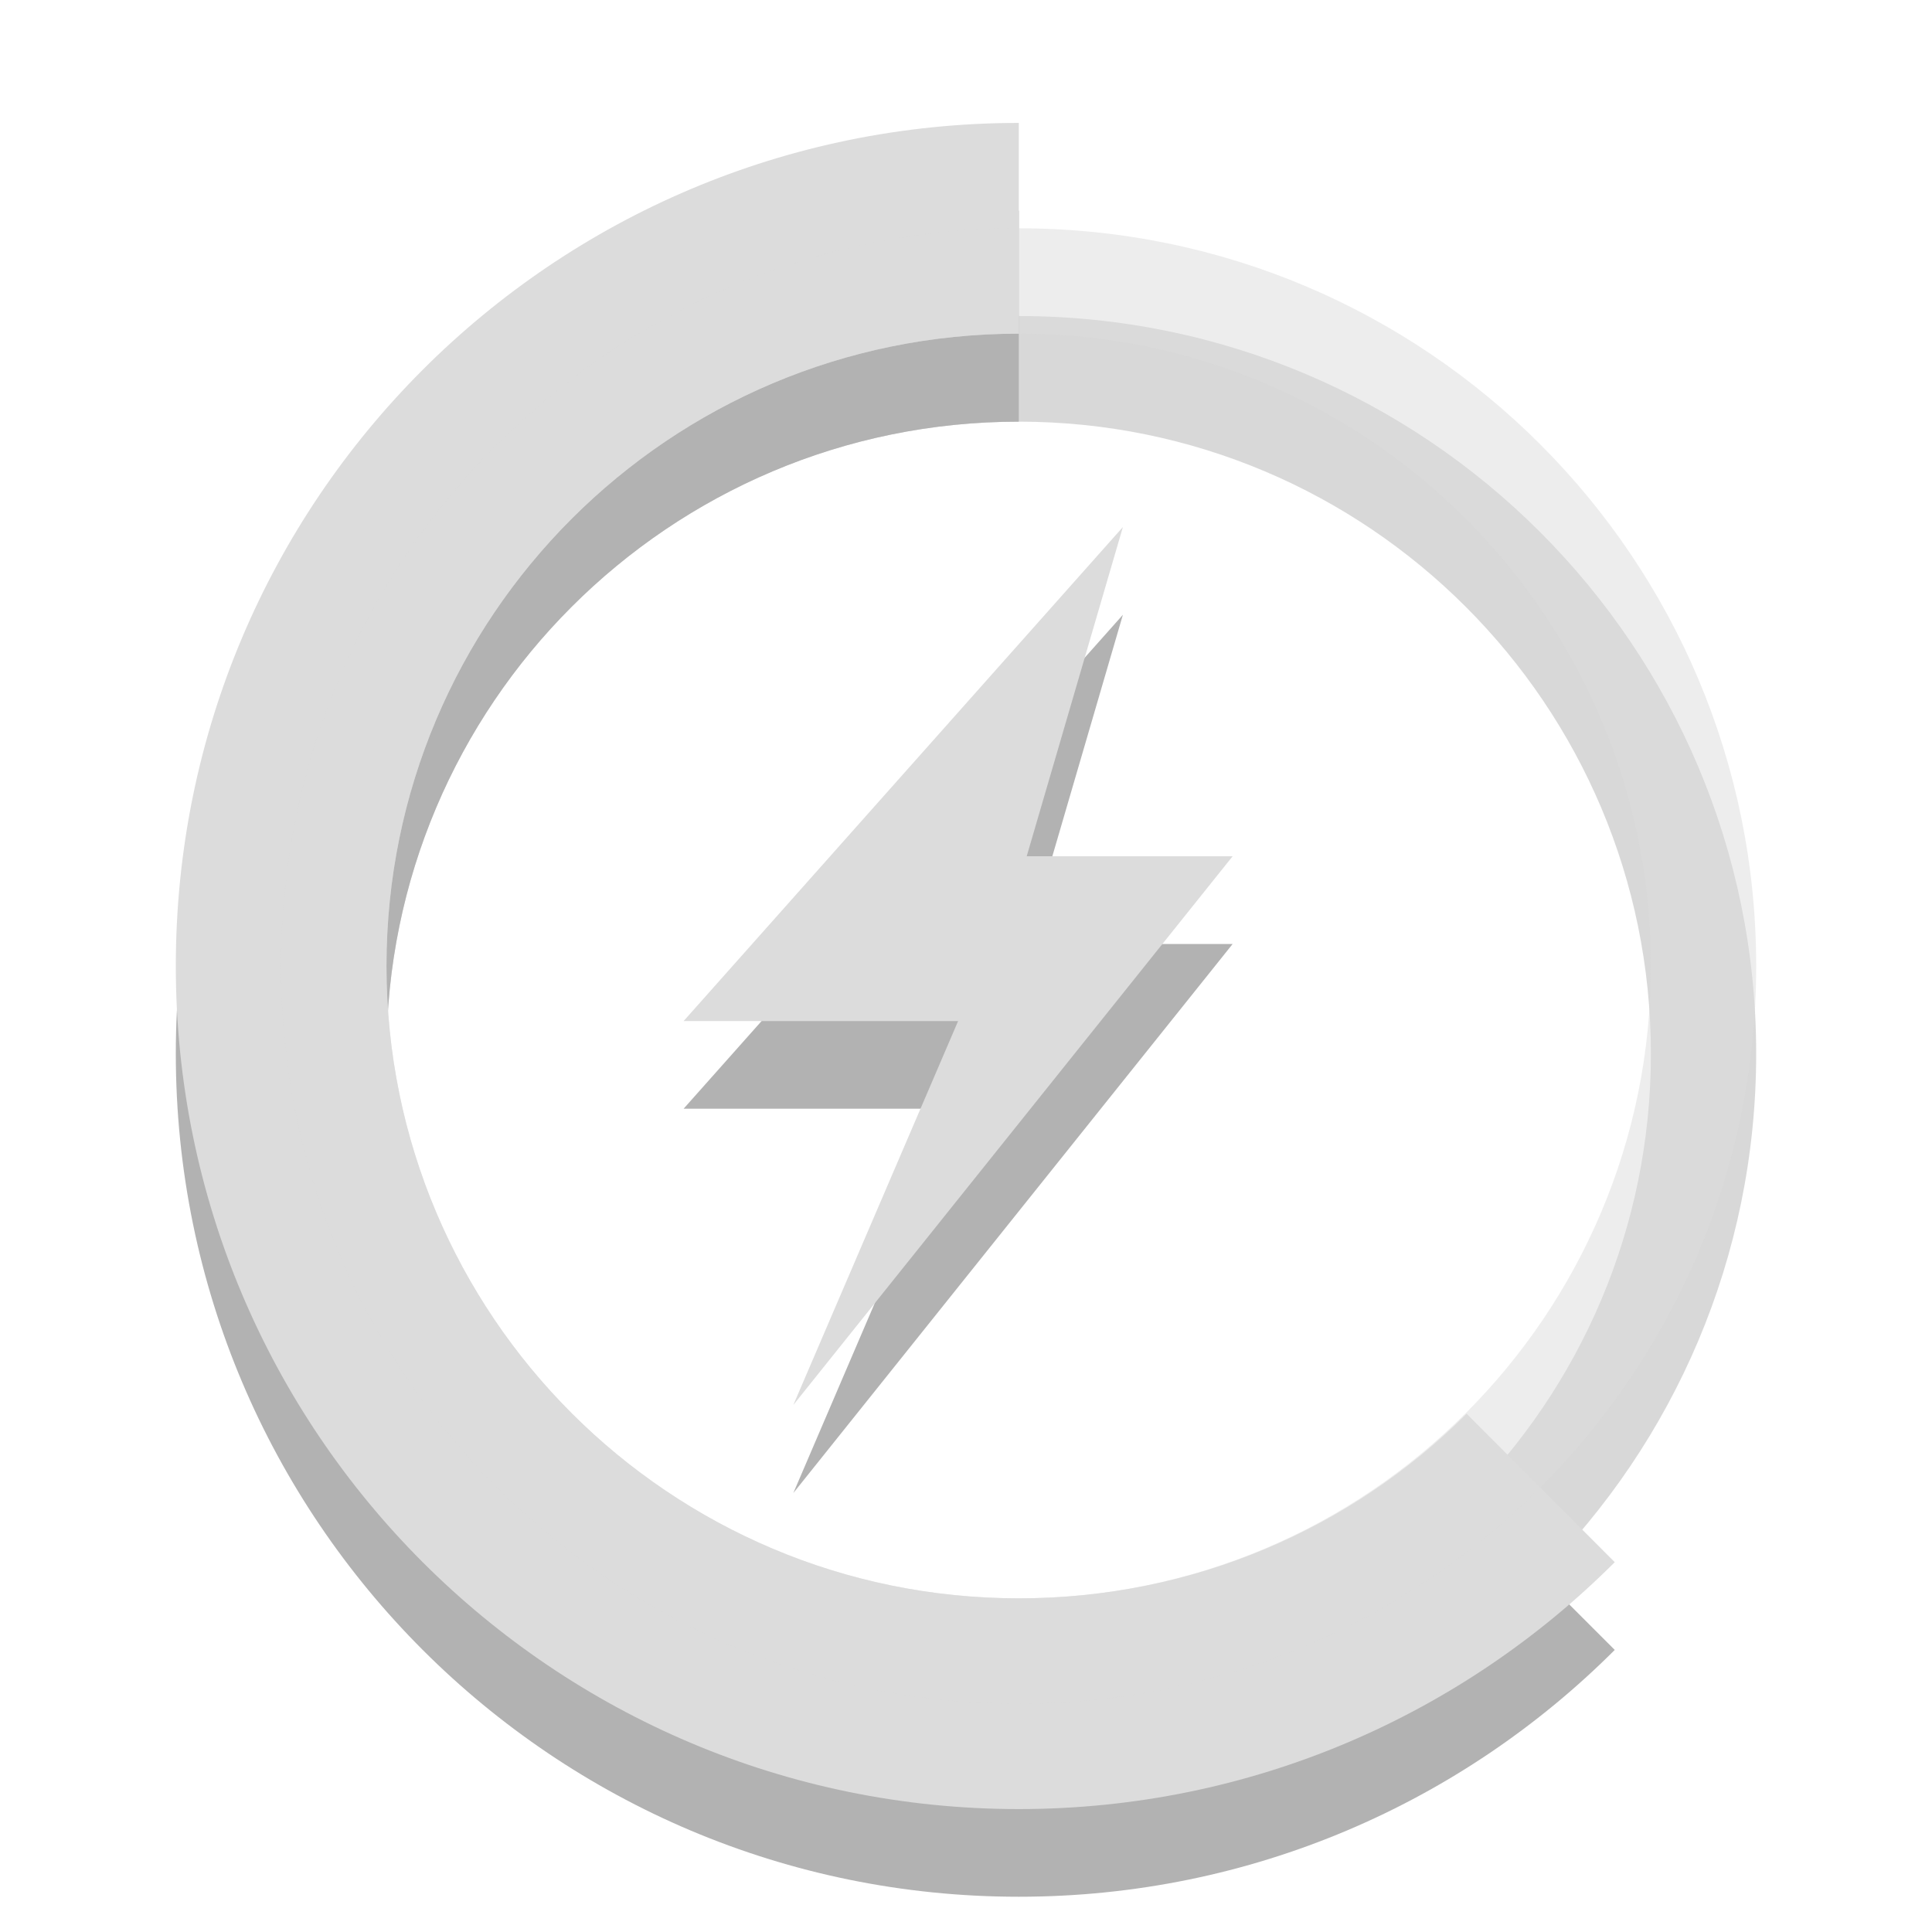
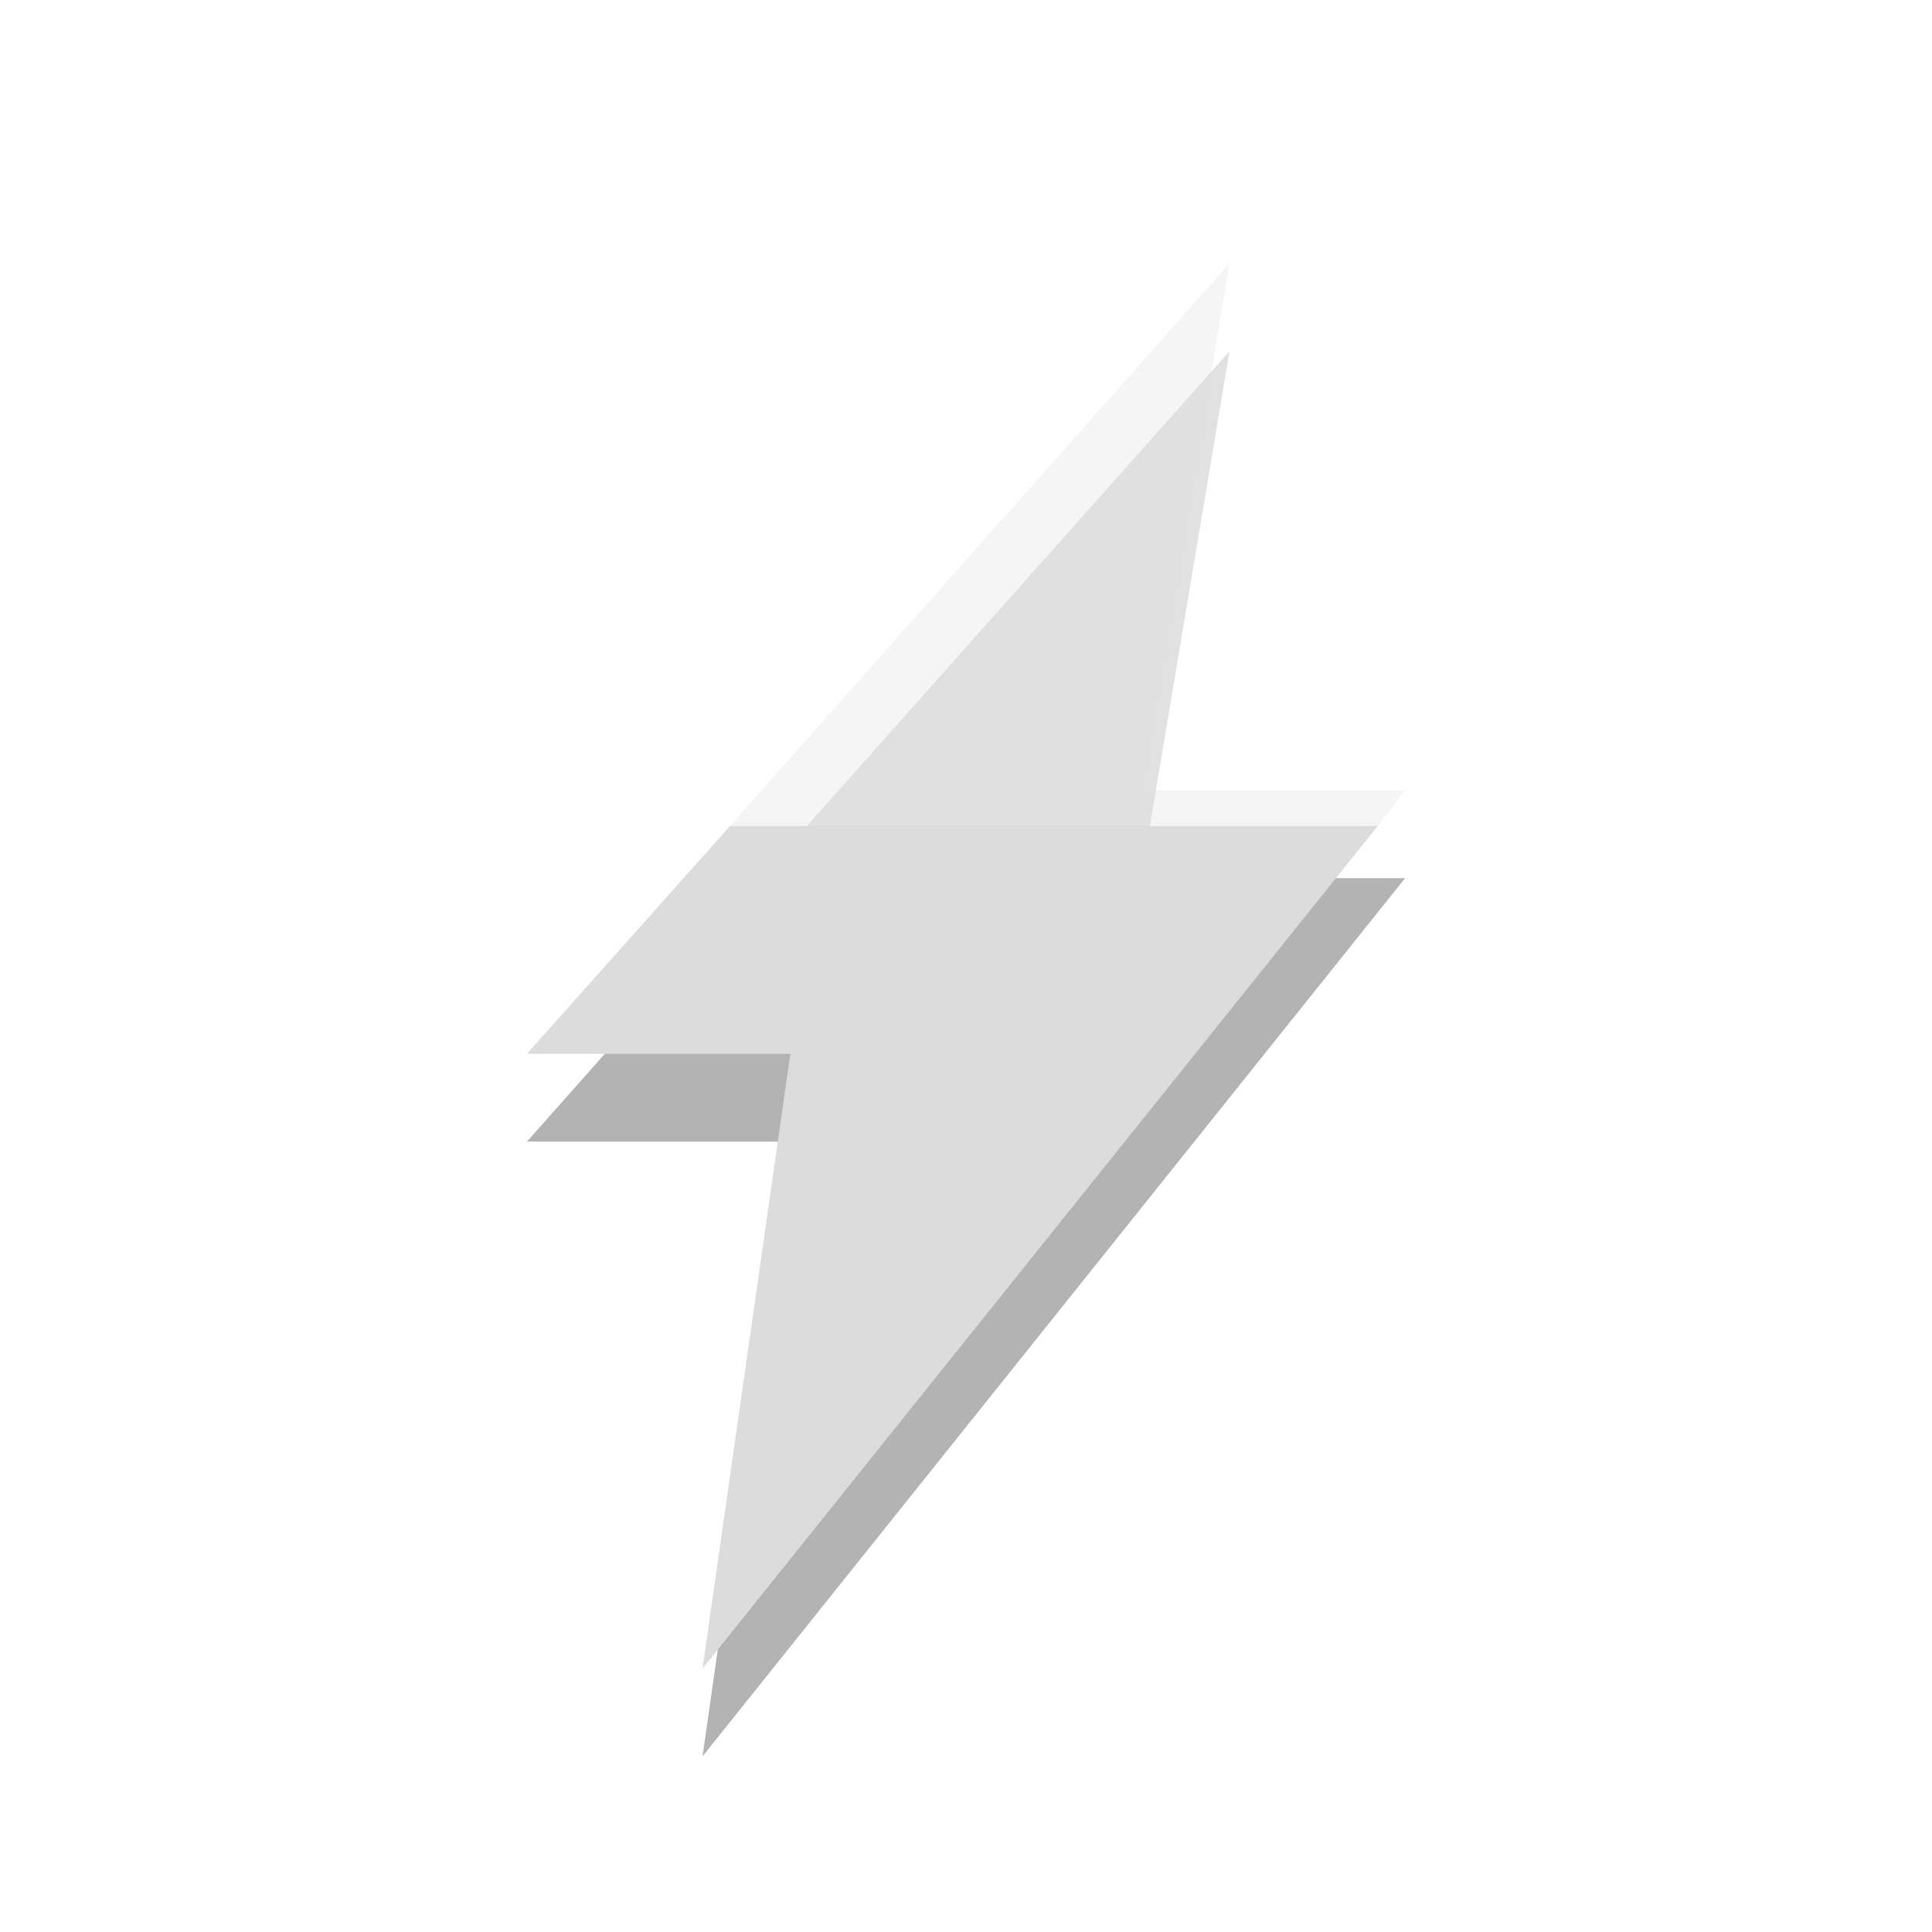
- <svg xmlns="http://www.w3.org/2000/svg" xmlns:xlink="http://www.w3.org/1999/xlink" width="24px" height="24px" viewBox="0 0 24 24" version="1.1">
-   <defs>
-     <filter id="alpha" filterUnits="objectBoundingBox" x="0%" y="0%" width="100%" height="100%">
-       <feColorMatrix type="matrix" in="SourceGraphic" values="0 0 0 0 1 0 0 0 0 1 0 0 0 0 1 0 0 0 1 0" />
-     </filter>
-     <mask id="mask0">
-       <g filter="url(#alpha)">
-         <rect x="0" y="0" width="24" height="24" style="fill:rgb(0%,0%,0%);fill-opacity:0.302;stroke:none;" />
-       </g>
-     </mask>
-     <clipPath id="clip1">
-       <rect width="24" height="24" />
-     </clipPath>
-     <g id="surface6" clip-path="url(#clip1)">
-       <path style=" stroke:none;fill-rule:nonzero;fill:rgb(0%,0%,0%);fill-opacity:1;" d="M 12.656 2.617 C 6.871 2.617 2.184 7.309 2.184 13.09 C 2.184 18.875 6.871 23.562 12.656 23.562 C 15.547 23.562 18.164 22.391 20.059 20.496 L 18.219 18.656 C 16.797 20.074 14.824 20.945 12.656 20.945 C 8.316 20.945 4.801 17.43 4.801 13.09 C 4.801 8.754 8.316 5.238 12.656 5.238 Z " />
-       <path style=" stroke:none;fill-rule:nonzero;fill:rgb(0%,0%,0%);fill-opacity:0.502;" d="M 12.656 3.926 C 7.594 3.926 3.492 8.031 3.492 13.09 C 3.492 18.152 7.594 22.254 12.656 22.254 C 17.715 22.254 21.816 18.152 21.816 13.09 C 21.816 8.031 17.715 3.926 12.656 3.926 Z M 12.656 5.238 C 16.992 5.238 20.508 8.754 20.508 13.09 C 20.508 17.43 16.992 20.945 12.656 20.945 C 8.316 20.945 4.801 17.43 4.801 13.09 C 4.801 8.754 8.316 5.238 12.656 5.238 Z " />
-     </g>
-   </defs>
-   <g id="surface1">
-     <use xlink:href="#surface6" mask="url(#mask0)" />
-     <path style=" stroke:none;fill-rule:nonzero;fill:rgb(86.275%,86.275%,86.275%);fill-opacity:1;" d="M 12.656 1.527 C 6.871 1.527 2.184 6.215 2.184 12 C 2.184 17.785 6.871 22.473 12.656 22.473 C 15.547 22.473 18.164 21.301 20.059 19.406 L 18.219 17.562 C 16.797 18.984 14.824 19.855 12.656 19.855 C 8.316 19.855 4.801 16.34 4.801 12 C 4.801 7.66 8.316 4.145 12.656 4.145 Z " />
-     <path style=" stroke:none;fill-rule:nonzero;fill:rgb(86.275%,86.275%,86.275%);fill-opacity:0.502;" d="M 12.656 2.836 C 7.594 2.836 3.492 6.938 3.492 12 C 3.492 17.062 7.594 21.164 12.656 21.164 C 17.715 21.164 21.816 17.062 21.816 12 C 21.816 6.938 17.715 2.836 12.656 2.836 Z M 12.656 4.145 C 16.992 4.145 20.508 7.66 20.508 12 C 20.508 16.34 16.992 19.855 12.656 19.855 C 8.316 19.855 4.801 16.34 4.801 12 C 4.801 7.66 8.316 4.145 12.656 4.145 Z " />
-     <path style=" stroke:none;fill-rule:evenodd;fill:rgb(0%,0%,0%);fill-opacity:0.302;" d="M 13.949 7.637 L 8.492 13.773 L 11.902 13.773 L 9.855 18.547 L 15.312 11.727 L 12.754 11.727 Z " />
-     <path style=" stroke:none;fill-rule:evenodd;fill:rgb(86.275%,86.275%,86.275%);fill-opacity:1;" d="M 13.949 6.547 L 8.492 12.684 L 11.902 12.684 L 9.855 17.453 L 15.312 10.637 L 12.754 10.637 Z " />
-   </g>
+ <svg xmlns="http://www.w3.org/2000/svg" width="22" viewBox="0 0 22 22" height="22" id="svg2" version="1.1">
+   <defs id="defs18" />
+   <path style="fill:#000000;fill-opacity:1;stroke:none;opacity:0.12" d="M 14 4 L 9.188 9.406 L 13.094 9.406 L 14 4 z " id="rect4162" />
+   <path style="fill:#000000;fill-opacity:1;fill-rule:evenodd;opacity:0.3" d="M 9.188 9.406 L 6 13 L 9 13 L 8 20 L 16 10 L 13 10 L 13.094 9.406 L 9.188 9.406 z " id="path3974" />
+   <path style="fill:#dcdcdc;fill-opacity:1;fill-rule:evenodd" d="M 8.313,9.406 6,12 9,12 8,19 15.688,9.406 l -7.375,0 z" id="path14" />
+   <path style="fill:#dcdcdc;fill-opacity:1;fill-rule:evenodd;opacity:0.3" d="M 14 3 L 8.312 9.406 L 15.688 9.406 L 16 9 L 13 9 L 14 3 z " id="path4154" />
</svg>
